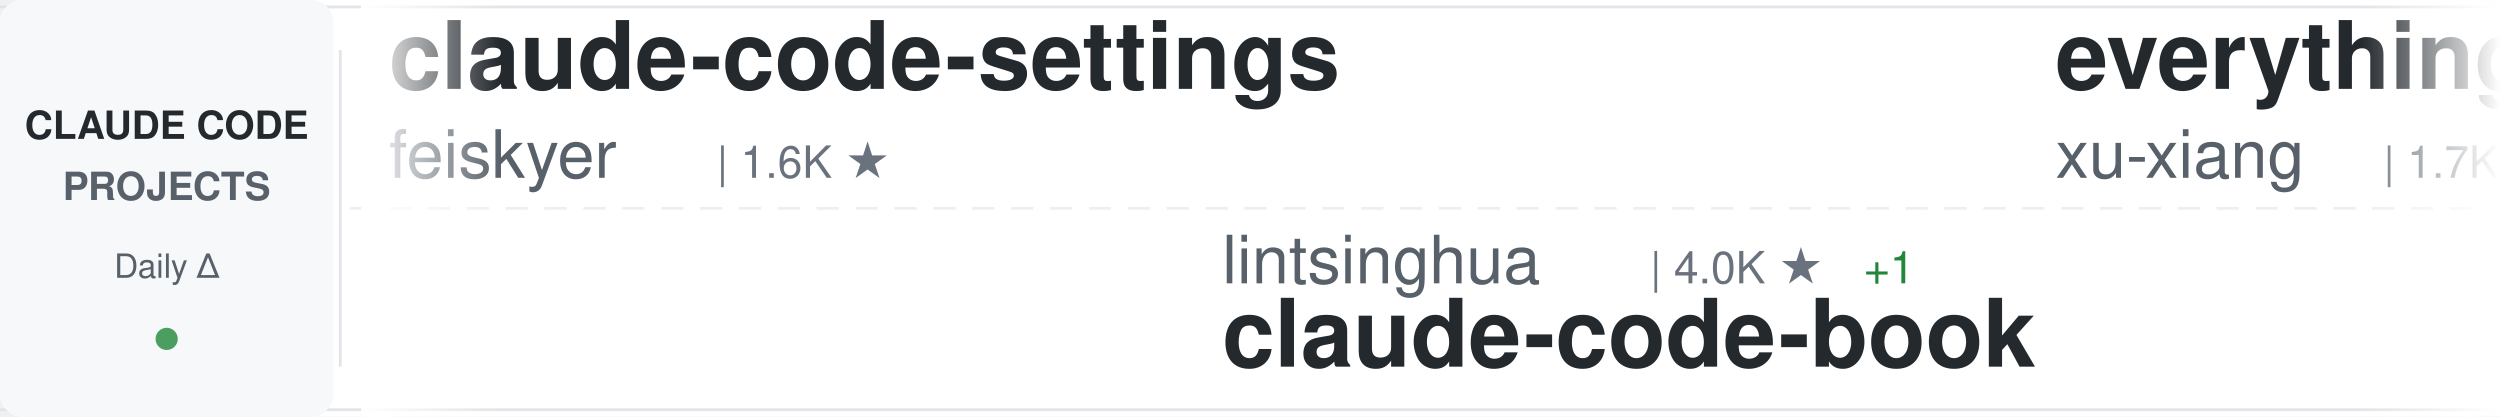
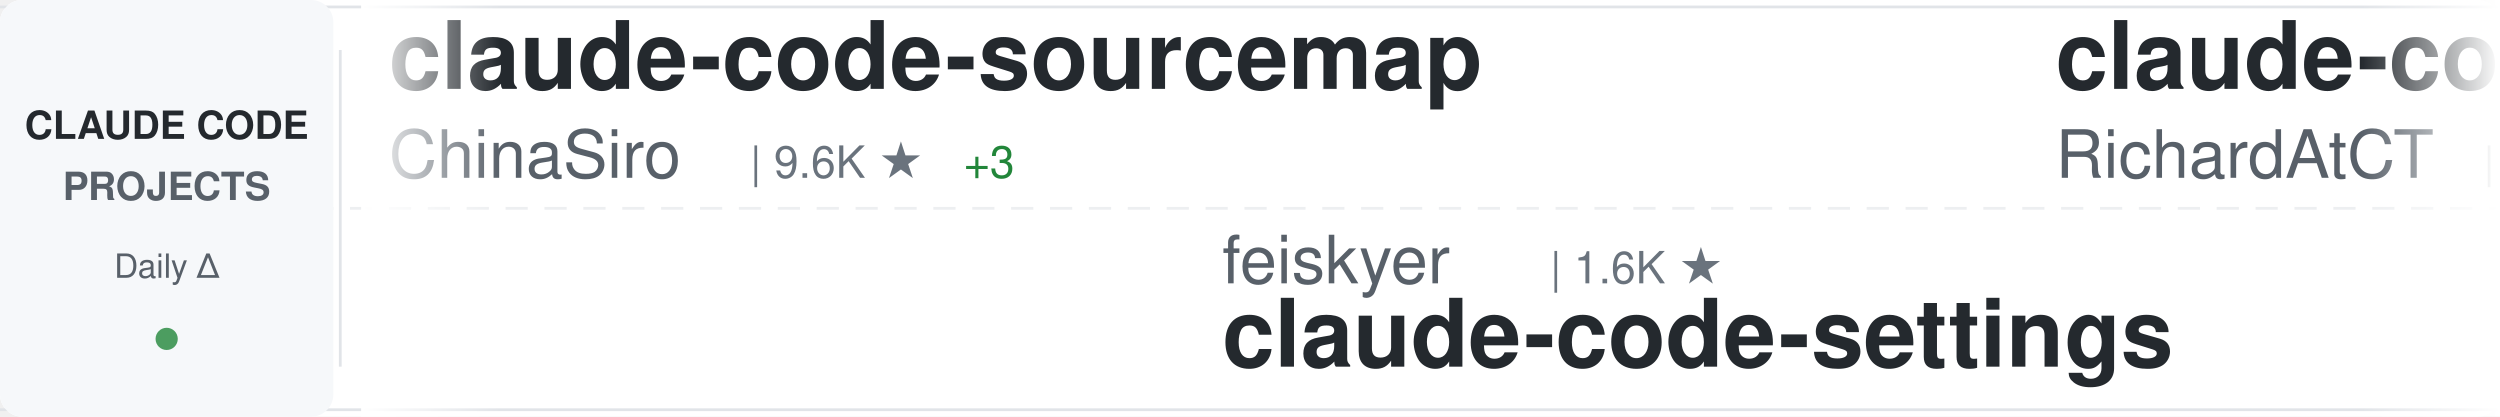
<svg xmlns="http://www.w3.org/2000/svg" width="900" height="150">
  <defs>
    <linearGradient id="awesomeLeftFade" x1="0%" y1="0%" x2="100%" y2="0%">
      <stop offset="0%" style="stop-color:#ffffff;stop-opacity:1" />
      <stop offset="100%" style="stop-color:#ffffff;stop-opacity:0" />
    </linearGradient>
    <linearGradient id="awesomeRightFade" x1="0%" y1="0%" x2="100%" y2="0%">
      <stop offset="0%" style="stop-color:#ffffff;stop-opacity:0" />
      <stop offset="100%" style="stop-color:#ffffff;stop-opacity:1" />
    </linearGradient>
  </defs>
  <rect width="900" height="150" fill="#ffffff" rx="8" />
  <rect x="0" y="2" width="900" height="1" fill="#e1e4e8" />
  <rect x="0" y="147" width="900" height="1" fill="#e1e4e8" />
  <line x1="0" y1="75" x2="900" y2="75" stroke="#e1e4e8" stroke-width="1" stroke-dasharray="8 6" opacity="0.6" />
  <rect x="0" y="0" width="120" height="150" fill="#f6f8fa" rx="8" />
  <text x="60" y="50" font-family="-apple-system, BlinkMacSystemFont, 'Segoe UI', Helvetica, Arial, sans-serif" font-size="14" font-weight="600" fill="#24292e" text-anchor="middle">CLAUDE CODE</text>
  <text x="60" y="72" font-family="-apple-system, BlinkMacSystemFont, 'Segoe UI', Helvetica, Arial, sans-serif" font-size="14" font-weight="600" fill="#586069" text-anchor="middle">PROJECTS</text>
  <text x="60" y="100" font-family="-apple-system, BlinkMacSystemFont, 'Segoe UI', Helvetica, Arial, sans-serif" font-size="12" font-weight="500" fill="#586069" text-anchor="middle">Daily Δ</text>
  <circle cx="60" cy="122" r="4" fill="#22863a" opacity="0.8" />
  <rect x="122" y="18" width="1" height="114" fill="#e1e4e8" />
  <clipPath id="awesomeTickerClip">
    <rect x="130" y="0" width="770" height="150" />
  </clipPath>
  <g clip-path="url(#awesomeTickerClip)">
    <g id="awesomeTickerItems">
      <animateTransform attributeName="transform" attributeType="XML" type="translate" from="0 0" to="-3000 0" dur="54s" repeatCount="indefinite" />
      <g transform="translate(0, 0)">
-         <text x="140" y="32" font-family="-apple-system, BlinkMacSystemFont, 'Segoe UI', Helvetica, Arial, sans-serif" font-size="34" font-weight="600" fill="#24292e">claude-code-settings</text>
-         <text x="140" y="64" font-family="-apple-system, BlinkMacSystemFont, 'Segoe UI', Helvetica, Arial, sans-serif" font-size="24" font-weight="400" fill="#586069">feiskyer</text>
-         <text x="258" y="64" font-family="-apple-system, BlinkMacSystemFont, 'Segoe UI', Helvetica, Arial, sans-serif" font-size="16" font-weight="500" fill="#6a737d">| 1.6K ★</text>
+         <text x="140" y="32" font-family="-apple-system, BlinkMacSystemFont, 'Segoe UI', Helvetica, Arial, sans-serif" font-size="34" font-weight="600" fill="#24292e">claude-code-sourcemap</text>
+         <text x="140" y="64" font-family="-apple-system, BlinkMacSystemFont, 'Segoe UI', Helvetica, Arial, sans-serif" font-size="24" font-weight="400" fill="#586069">ChinaSiro</text>
+         <text x="270" y="64" font-family="-apple-system, BlinkMacSystemFont, 'Segoe UI', Helvetica, Arial, sans-serif" font-size="16" font-weight="500" fill="#6a737d">| 9.6K ★</text>
+         <text x="347" y="64" font-family="-apple-system, BlinkMacSystemFont, 'Segoe UI', Helvetica, Arial, sans-serif" font-size="16" font-weight="500" fill="#22863a"> +3</text>
      </g>
      <g transform="translate(300, 0)">
-         <text x="140" y="102" font-family="-apple-system, BlinkMacSystemFont, 'Segoe UI', Helvetica, Arial, sans-serif" font-size="24" font-weight="400" fill="#586069">lintsinghua</text>
-         <text x="294" y="102" font-family="-apple-system, BlinkMacSystemFont, 'Segoe UI', Helvetica, Arial, sans-serif" font-size="16" font-weight="500" fill="#6a737d">| 4.0K ★</text>
-         <text x="371" y="102" font-family="-apple-system, BlinkMacSystemFont, 'Segoe UI', Helvetica, Arial, sans-serif" font-size="16" font-weight="500" fill="#22863a"> +1</text>
-         <text x="140" y="132" font-family="-apple-system, BlinkMacSystemFont, 'Segoe UI', Helvetica, Arial, sans-serif" font-size="34" font-weight="600" fill="#24292e">claude-code-book</text>
+         <text x="140" y="102" font-family="-apple-system, BlinkMacSystemFont, 'Segoe UI', Helvetica, Arial, sans-serif" font-size="24" font-weight="400" fill="#586069">feiskyer</text>
+         <text x="258" y="102" font-family="-apple-system, BlinkMacSystemFont, 'Segoe UI', Helvetica, Arial, sans-serif" font-size="16" font-weight="500" fill="#6a737d">| 1.6K ★</text>
+         <text x="140" y="132" font-family="-apple-system, BlinkMacSystemFont, 'Segoe UI', Helvetica, Arial, sans-serif" font-size="34" font-weight="600" fill="#24292e">claude-code-settings</text>
      </g>
      <g transform="translate(600, 0)">
-         <text x="140" y="32" font-family="-apple-system, BlinkMacSystemFont, 'Segoe UI', Helvetica, Arial, sans-serif" font-size="34" font-weight="600" fill="#24292e">everything-claude-code-z...</text>
-         <text x="140" y="64" font-family="-apple-system, BlinkMacSystemFont, 'Segoe UI', Helvetica, Arial, sans-serif" font-size="24" font-weight="400" fill="#586069">xu-xiang</text>
-         <text x="258" y="64" font-family="-apple-system, BlinkMacSystemFont, 'Segoe UI', Helvetica, Arial, sans-serif" font-size="16" font-weight="500" fill="#6a737d">| 1.7K ★</text>
-         <text x="335" y="64" font-family="-apple-system, BlinkMacSystemFont, 'Segoe UI', Helvetica, Arial, sans-serif" font-size="16" font-weight="500" fill="#22863a"> +4</text>
+         <text x="140" y="32" font-family="-apple-system, BlinkMacSystemFont, 'Segoe UI', Helvetica, Arial, sans-serif" font-size="34" font-weight="600" fill="#24292e">claude-code-telegram</text>
+         <text x="140" y="64" font-family="-apple-system, BlinkMacSystemFont, 'Segoe UI', Helvetica, Arial, sans-serif" font-size="24" font-weight="400" fill="#586069">RichardAtCT</text>
+         <text x="294" y="64" font-family="-apple-system, BlinkMacSystemFont, 'Segoe UI', Helvetica, Arial, sans-serif" font-size="16" font-weight="500" fill="#6a737d">| 2.7K ★</text>
      </g>
      <g transform="translate(900, 0)">
-         <text x="140" y="102" font-family="-apple-system, BlinkMacSystemFont, 'Segoe UI', Helvetica, Arial, sans-serif" font-size="24" font-weight="400" fill="#586069">VILA-Lab</text>
-         <text x="258" y="102" font-family="-apple-system, BlinkMacSystemFont, 'Segoe UI', Helvetica, Arial, sans-serif" font-size="16" font-weight="500" fill="#6a737d">| 2.0K ★</text>
-         <text x="335" y="102" font-family="-apple-system, BlinkMacSystemFont, 'Segoe UI', Helvetica, Arial, sans-serif" font-size="16" font-weight="500" fill="#22863a"> +3</text>
-         <text x="140" y="132" font-family="-apple-system, BlinkMacSystemFont, 'Segoe UI', Helvetica, Arial, sans-serif" font-size="34" font-weight="600" fill="#24292e">Dive-into-Claude-Code</text>
+         <text x="140" y="102" font-family="-apple-system, BlinkMacSystemFont, 'Segoe UI', Helvetica, Arial, sans-serif" font-size="24" font-weight="400" fill="#586069">777genius</text>
+         <text x="270" y="102" font-family="-apple-system, BlinkMacSystemFont, 'Segoe UI', Helvetica, Arial, sans-serif" font-size="16" font-weight="500" fill="#6a737d">| 920 ★</text>
+         <text x="140" y="132" font-family="-apple-system, BlinkMacSystemFont, 'Segoe UI', Helvetica, Arial, sans-serif" font-size="34" font-weight="600" fill="#24292e">claude-code-source-code</text>
      </g>
      <g transform="translate(1200, 0)">
-         <text x="140" y="32" font-family="-apple-system, BlinkMacSystemFont, 'Segoe UI', Helvetica, Arial, sans-serif" font-size="34" font-weight="600" fill="#24292e">claude-code</text>
-         <text x="140" y="64" font-family="-apple-system, BlinkMacSystemFont, 'Segoe UI', Helvetica, Arial, sans-serif" font-size="24" font-weight="400" fill="#586069">lowcortisolprogrammer</text>
-         <text x="414" y="64" font-family="-apple-system, BlinkMacSystemFont, 'Segoe UI', Helvetica, Arial, sans-serif" font-size="16" font-weight="500" fill="#6a737d">| 171 ★</text>
+         <text x="140" y="32" font-family="-apple-system, BlinkMacSystemFont, 'Segoe UI', Helvetica, Arial, sans-serif" font-size="34" font-weight="600" fill="#24292e">collection-claude-code-s...</text>
+         <text x="140" y="64" font-family="-apple-system, BlinkMacSystemFont, 'Segoe UI', Helvetica, Arial, sans-serif" font-size="24" font-weight="400" fill="#586069">chauncygu</text>
+         <text x="270" y="64" font-family="-apple-system, BlinkMacSystemFont, 'Segoe UI', Helvetica, Arial, sans-serif" font-size="16" font-weight="500" fill="#6a737d">| 2.8K ★</text>
      </g>
      <g transform="translate(1500, 0)">
-         <text x="140" y="102" font-family="-apple-system, BlinkMacSystemFont, 'Segoe UI', Helvetica, Arial, sans-serif" font-size="24" font-weight="400" fill="#586069">anthropics</text>
-         <text x="282" y="102" font-family="-apple-system, BlinkMacSystemFont, 'Segoe UI', Helvetica, Arial, sans-serif" font-size="16" font-weight="500" fill="#6a737d">| 5.6K ★</text>
-         <text x="359" y="102" font-family="-apple-system, BlinkMacSystemFont, 'Segoe UI', Helvetica, Arial, sans-serif" font-size="16" font-weight="500" fill="#22863a"> +2</text>
-         <text x="140" y="132" font-family="-apple-system, BlinkMacSystemFont, 'Segoe UI', Helvetica, Arial, sans-serif" font-size="34" font-weight="600" fill="#24292e">claude-code-security-rev...</text>
+         <text x="140" y="102" font-family="-apple-system, BlinkMacSystemFont, 'Segoe UI', Helvetica, Arial, sans-serif" font-size="24" font-weight="400" fill="#586069">JrCx7scC</text>
+         <text x="258" y="102" font-family="-apple-system, BlinkMacSystemFont, 'Segoe UI', Helvetica, Arial, sans-serif" font-size="16" font-weight="500" fill="#6a737d">| 371 ★</text>
+         <text x="140" y="132" font-family="-apple-system, BlinkMacSystemFont, 'Segoe UI', Helvetica, Arial, sans-serif" font-size="34" font-weight="600" fill="#24292e">claude-code-source</text>
      </g>
      <g transform="translate(1800, 0)">
-         <text x="140" y="32" font-family="-apple-system, BlinkMacSystemFont, 'Segoe UI', Helvetica, Arial, sans-serif" font-size="34" font-weight="600" fill="#24292e">claude-code-rust</text>
-         <text x="140" y="64" font-family="-apple-system, BlinkMacSystemFont, 'Segoe UI', Helvetica, Arial, sans-serif" font-size="24" font-weight="400" fill="#586069">lorryjovens-hub</text>
-         <text x="342" y="64" font-family="-apple-system, BlinkMacSystemFont, 'Segoe UI', Helvetica, Arial, sans-serif" font-size="16" font-weight="500" fill="#6a737d">| 1.7K ★</text>
+         <text x="140" y="32" font-family="-apple-system, BlinkMacSystemFont, 'Segoe UI', Helvetica, Arial, sans-serif" font-size="34" font-weight="600" fill="#24292e">ralph-claude-code</text>
+         <text x="140" y="64" font-family="-apple-system, BlinkMacSystemFont, 'Segoe UI', Helvetica, Arial, sans-serif" font-size="24" font-weight="400" fill="#586069">frankbria</text>
+         <text x="270" y="64" font-family="-apple-system, BlinkMacSystemFont, 'Segoe UI', Helvetica, Arial, sans-serif" font-size="16" font-weight="500" fill="#6a737d">| 9.6K ★</text>
      </g>
      <g transform="translate(2100, 0)">
-         <text x="140" y="102" font-family="-apple-system, BlinkMacSystemFont, 'Segoe UI', Helvetica, Arial, sans-serif" font-size="24" font-weight="400" fill="#586069">luyao618</text>
-         <text x="258" y="102" font-family="-apple-system, BlinkMacSystemFont, 'Segoe UI', Helvetica, Arial, sans-serif" font-size="16" font-weight="500" fill="#6a737d">| 1.6K ★</text>
-         <text x="140" y="132" font-family="-apple-system, BlinkMacSystemFont, 'Segoe UI', Helvetica, Arial, sans-serif" font-size="34" font-weight="600" fill="#24292e">Claude-Code-Source-Study</text>
+         <text x="140" y="102" font-family="-apple-system, BlinkMacSystemFont, 'Segoe UI', Helvetica, Arial, sans-serif" font-size="24" font-weight="400" fill="#586069">alex000kim</text>
+         <text x="282" y="102" font-family="-apple-system, BlinkMacSystemFont, 'Segoe UI', Helvetica, Arial, sans-serif" font-size="16" font-weight="500" fill="#6a737d">| 231 ★</text>
+         <text x="140" y="132" font-family="-apple-system, BlinkMacSystemFont, 'Segoe UI', Helvetica, Arial, sans-serif" font-size="34" font-weight="600" fill="#24292e">claude-code</text>
      </g>
      <g transform="translate(2400, 0)">
        <text x="140" y="32" font-family="-apple-system, BlinkMacSystemFont, 'Segoe UI', Helvetica, Arial, sans-serif" font-size="34" font-weight="600" fill="#24292e">claude-code</text>
-         <text x="140" y="64" font-family="-apple-system, BlinkMacSystemFont, 'Segoe UI', Helvetica, Arial, sans-serif" font-size="24" font-weight="400" fill="#586069">alex000kim</text>
-         <text x="282" y="64" font-family="-apple-system, BlinkMacSystemFont, 'Segoe UI', Helvetica, Arial, sans-serif" font-size="16" font-weight="500" fill="#6a737d">| 231 ★</text>
+         <text x="140" y="64" font-family="-apple-system, BlinkMacSystemFont, 'Segoe UI', Helvetica, Arial, sans-serif" font-size="24" font-weight="400" fill="#586069">lowcortisolprogrammer</text>
+         <text x="414" y="64" font-family="-apple-system, BlinkMacSystemFont, 'Segoe UI', Helvetica, Arial, sans-serif" font-size="16" font-weight="500" fill="#6a737d">| 172 ★</text>
+         <text x="482" y="64" font-family="-apple-system, BlinkMacSystemFont, 'Segoe UI', Helvetica, Arial, sans-serif" font-size="16" font-weight="500" fill="#22863a"> +1</text>
      </g>
      <g transform="translate(2700, 0)">
-         <text x="140" y="102" font-family="-apple-system, BlinkMacSystemFont, 'Segoe UI', Helvetica, Arial, sans-serif" font-size="24" font-weight="400" fill="#586069">AprilNEA</text>
-         <text x="258" y="102" font-family="-apple-system, BlinkMacSystemFont, 'Segoe UI', Helvetica, Arial, sans-serif" font-size="16" font-weight="500" fill="#6a737d">| 392 ★</text>
-         <text x="140" y="132" font-family="-apple-system, BlinkMacSystemFont, 'Segoe UI', Helvetica, Arial, sans-serif" font-size="34" font-weight="600" fill="#24292e">claude-code-source</text>
+         <text x="140" y="102" font-family="-apple-system, BlinkMacSystemFont, 'Segoe UI', Helvetica, Arial, sans-serif" font-size="24" font-weight="400" fill="#586069">VineeTagarwaL-code</text>
+         <text x="378" y="102" font-family="-apple-system, BlinkMacSystemFont, 'Segoe UI', Helvetica, Arial, sans-serif" font-size="16" font-weight="500" fill="#6a737d">| 274 ★</text>
+         <text x="140" y="132" font-family="-apple-system, BlinkMacSystemFont, 'Segoe UI', Helvetica, Arial, sans-serif" font-size="34" font-weight="600" fill="#24292e">claude-code</text>
      </g>
      <g transform="translate(3000, 0)">
-         <text x="140" y="32" font-family="-apple-system, BlinkMacSystemFont, 'Segoe UI', Helvetica, Arial, sans-serif" font-size="34" font-weight="600" fill="#24292e">claude-code-settings</text>
-         <text x="140" y="64" font-family="-apple-system, BlinkMacSystemFont, 'Segoe UI', Helvetica, Arial, sans-serif" font-size="24" font-weight="400" fill="#586069">feiskyer</text>
-         <text x="258" y="64" font-family="-apple-system, BlinkMacSystemFont, 'Segoe UI', Helvetica, Arial, sans-serif" font-size="16" font-weight="500" fill="#6a737d">| 1.6K ★</text>
+         <text x="140" y="32" font-family="-apple-system, BlinkMacSystemFont, 'Segoe UI', Helvetica, Arial, sans-serif" font-size="34" font-weight="600" fill="#24292e">claude-code-sourcemap</text>
+         <text x="140" y="64" font-family="-apple-system, BlinkMacSystemFont, 'Segoe UI', Helvetica, Arial, sans-serif" font-size="24" font-weight="400" fill="#586069">ChinaSiro</text>
+         <text x="270" y="64" font-family="-apple-system, BlinkMacSystemFont, 'Segoe UI', Helvetica, Arial, sans-serif" font-size="16" font-weight="500" fill="#6a737d">| 9.6K ★</text>
+         <text x="347" y="64" font-family="-apple-system, BlinkMacSystemFont, 'Segoe UI', Helvetica, Arial, sans-serif" font-size="16" font-weight="500" fill="#22863a"> +3</text>
      </g>
      <g transform="translate(3300, 0)">
-         <text x="140" y="102" font-family="-apple-system, BlinkMacSystemFont, 'Segoe UI', Helvetica, Arial, sans-serif" font-size="24" font-weight="400" fill="#586069">lintsinghua</text>
-         <text x="294" y="102" font-family="-apple-system, BlinkMacSystemFont, 'Segoe UI', Helvetica, Arial, sans-serif" font-size="16" font-weight="500" fill="#6a737d">| 4.0K ★</text>
-         <text x="371" y="102" font-family="-apple-system, BlinkMacSystemFont, 'Segoe UI', Helvetica, Arial, sans-serif" font-size="16" font-weight="500" fill="#22863a"> +1</text>
-         <text x="140" y="132" font-family="-apple-system, BlinkMacSystemFont, 'Segoe UI', Helvetica, Arial, sans-serif" font-size="34" font-weight="600" fill="#24292e">claude-code-book</text>
+         <text x="140" y="102" font-family="-apple-system, BlinkMacSystemFont, 'Segoe UI', Helvetica, Arial, sans-serif" font-size="24" font-weight="400" fill="#586069">feiskyer</text>
+         <text x="258" y="102" font-family="-apple-system, BlinkMacSystemFont, 'Segoe UI', Helvetica, Arial, sans-serif" font-size="16" font-weight="500" fill="#6a737d">| 1.6K ★</text>
+         <text x="140" y="132" font-family="-apple-system, BlinkMacSystemFont, 'Segoe UI', Helvetica, Arial, sans-serif" font-size="34" font-weight="600" fill="#24292e">claude-code-settings</text>
      </g>
      <g transform="translate(3600, 0)">
-         <text x="140" y="32" font-family="-apple-system, BlinkMacSystemFont, 'Segoe UI', Helvetica, Arial, sans-serif" font-size="34" font-weight="600" fill="#24292e">everything-claude-code-z...</text>
-         <text x="140" y="64" font-family="-apple-system, BlinkMacSystemFont, 'Segoe UI', Helvetica, Arial, sans-serif" font-size="24" font-weight="400" fill="#586069">xu-xiang</text>
-         <text x="258" y="64" font-family="-apple-system, BlinkMacSystemFont, 'Segoe UI', Helvetica, Arial, sans-serif" font-size="16" font-weight="500" fill="#6a737d">| 1.7K ★</text>
-         <text x="335" y="64" font-family="-apple-system, BlinkMacSystemFont, 'Segoe UI', Helvetica, Arial, sans-serif" font-size="16" font-weight="500" fill="#22863a"> +4</text>
+         <text x="140" y="32" font-family="-apple-system, BlinkMacSystemFont, 'Segoe UI', Helvetica, Arial, sans-serif" font-size="34" font-weight="600" fill="#24292e">claude-code-telegram</text>
+         <text x="140" y="64" font-family="-apple-system, BlinkMacSystemFont, 'Segoe UI', Helvetica, Arial, sans-serif" font-size="24" font-weight="400" fill="#586069">RichardAtCT</text>
+         <text x="294" y="64" font-family="-apple-system, BlinkMacSystemFont, 'Segoe UI', Helvetica, Arial, sans-serif" font-size="16" font-weight="500" fill="#6a737d">| 2.7K ★</text>
      </g>
      <g transform="translate(3900, 0)">
-         <text x="140" y="102" font-family="-apple-system, BlinkMacSystemFont, 'Segoe UI', Helvetica, Arial, sans-serif" font-size="24" font-weight="400" fill="#586069">VILA-Lab</text>
-         <text x="258" y="102" font-family="-apple-system, BlinkMacSystemFont, 'Segoe UI', Helvetica, Arial, sans-serif" font-size="16" font-weight="500" fill="#6a737d">| 2.0K ★</text>
-         <text x="335" y="102" font-family="-apple-system, BlinkMacSystemFont, 'Segoe UI', Helvetica, Arial, sans-serif" font-size="16" font-weight="500" fill="#22863a"> +3</text>
-         <text x="140" y="132" font-family="-apple-system, BlinkMacSystemFont, 'Segoe UI', Helvetica, Arial, sans-serif" font-size="34" font-weight="600" fill="#24292e">Dive-into-Claude-Code</text>
+         <text x="140" y="102" font-family="-apple-system, BlinkMacSystemFont, 'Segoe UI', Helvetica, Arial, sans-serif" font-size="24" font-weight="400" fill="#586069">777genius</text>
+         <text x="270" y="102" font-family="-apple-system, BlinkMacSystemFont, 'Segoe UI', Helvetica, Arial, sans-serif" font-size="16" font-weight="500" fill="#6a737d">| 920 ★</text>
+         <text x="140" y="132" font-family="-apple-system, BlinkMacSystemFont, 'Segoe UI', Helvetica, Arial, sans-serif" font-size="34" font-weight="600" fill="#24292e">claude-code-source-code</text>
      </g>
    </g>
  </g>
  <rect x="130" y="0" width="50" height="150" fill="url(#awesomeLeftFade)" />
  <rect x="850" y="0" width="50" height="150" fill="url(#awesomeRightFade)" />
</svg>
